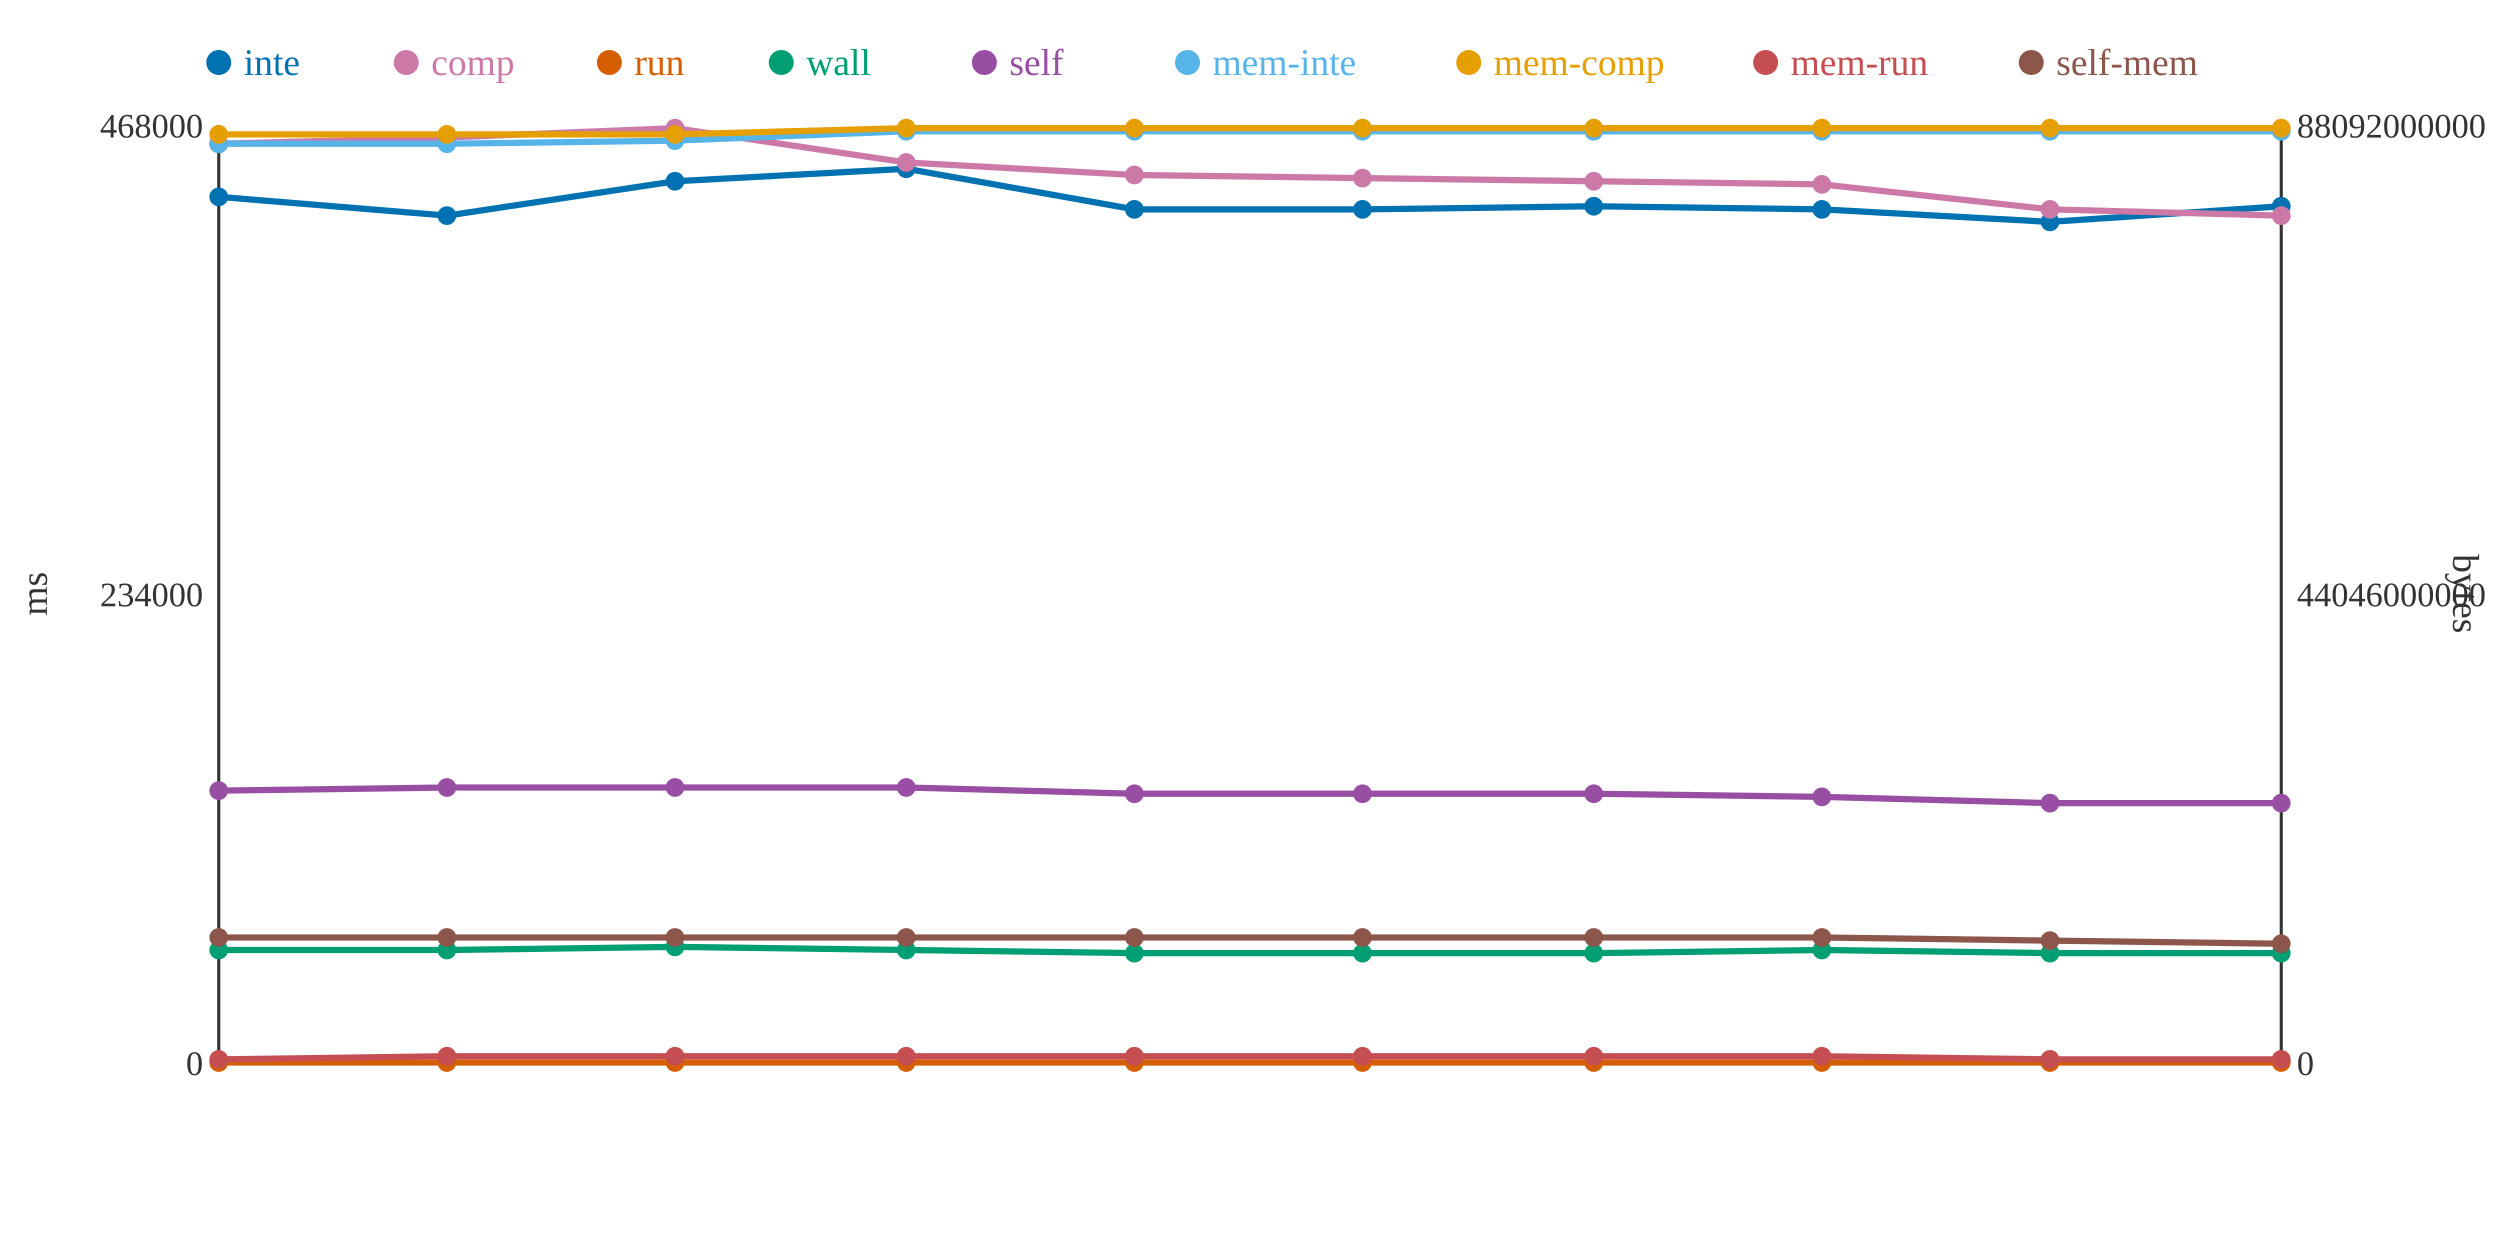
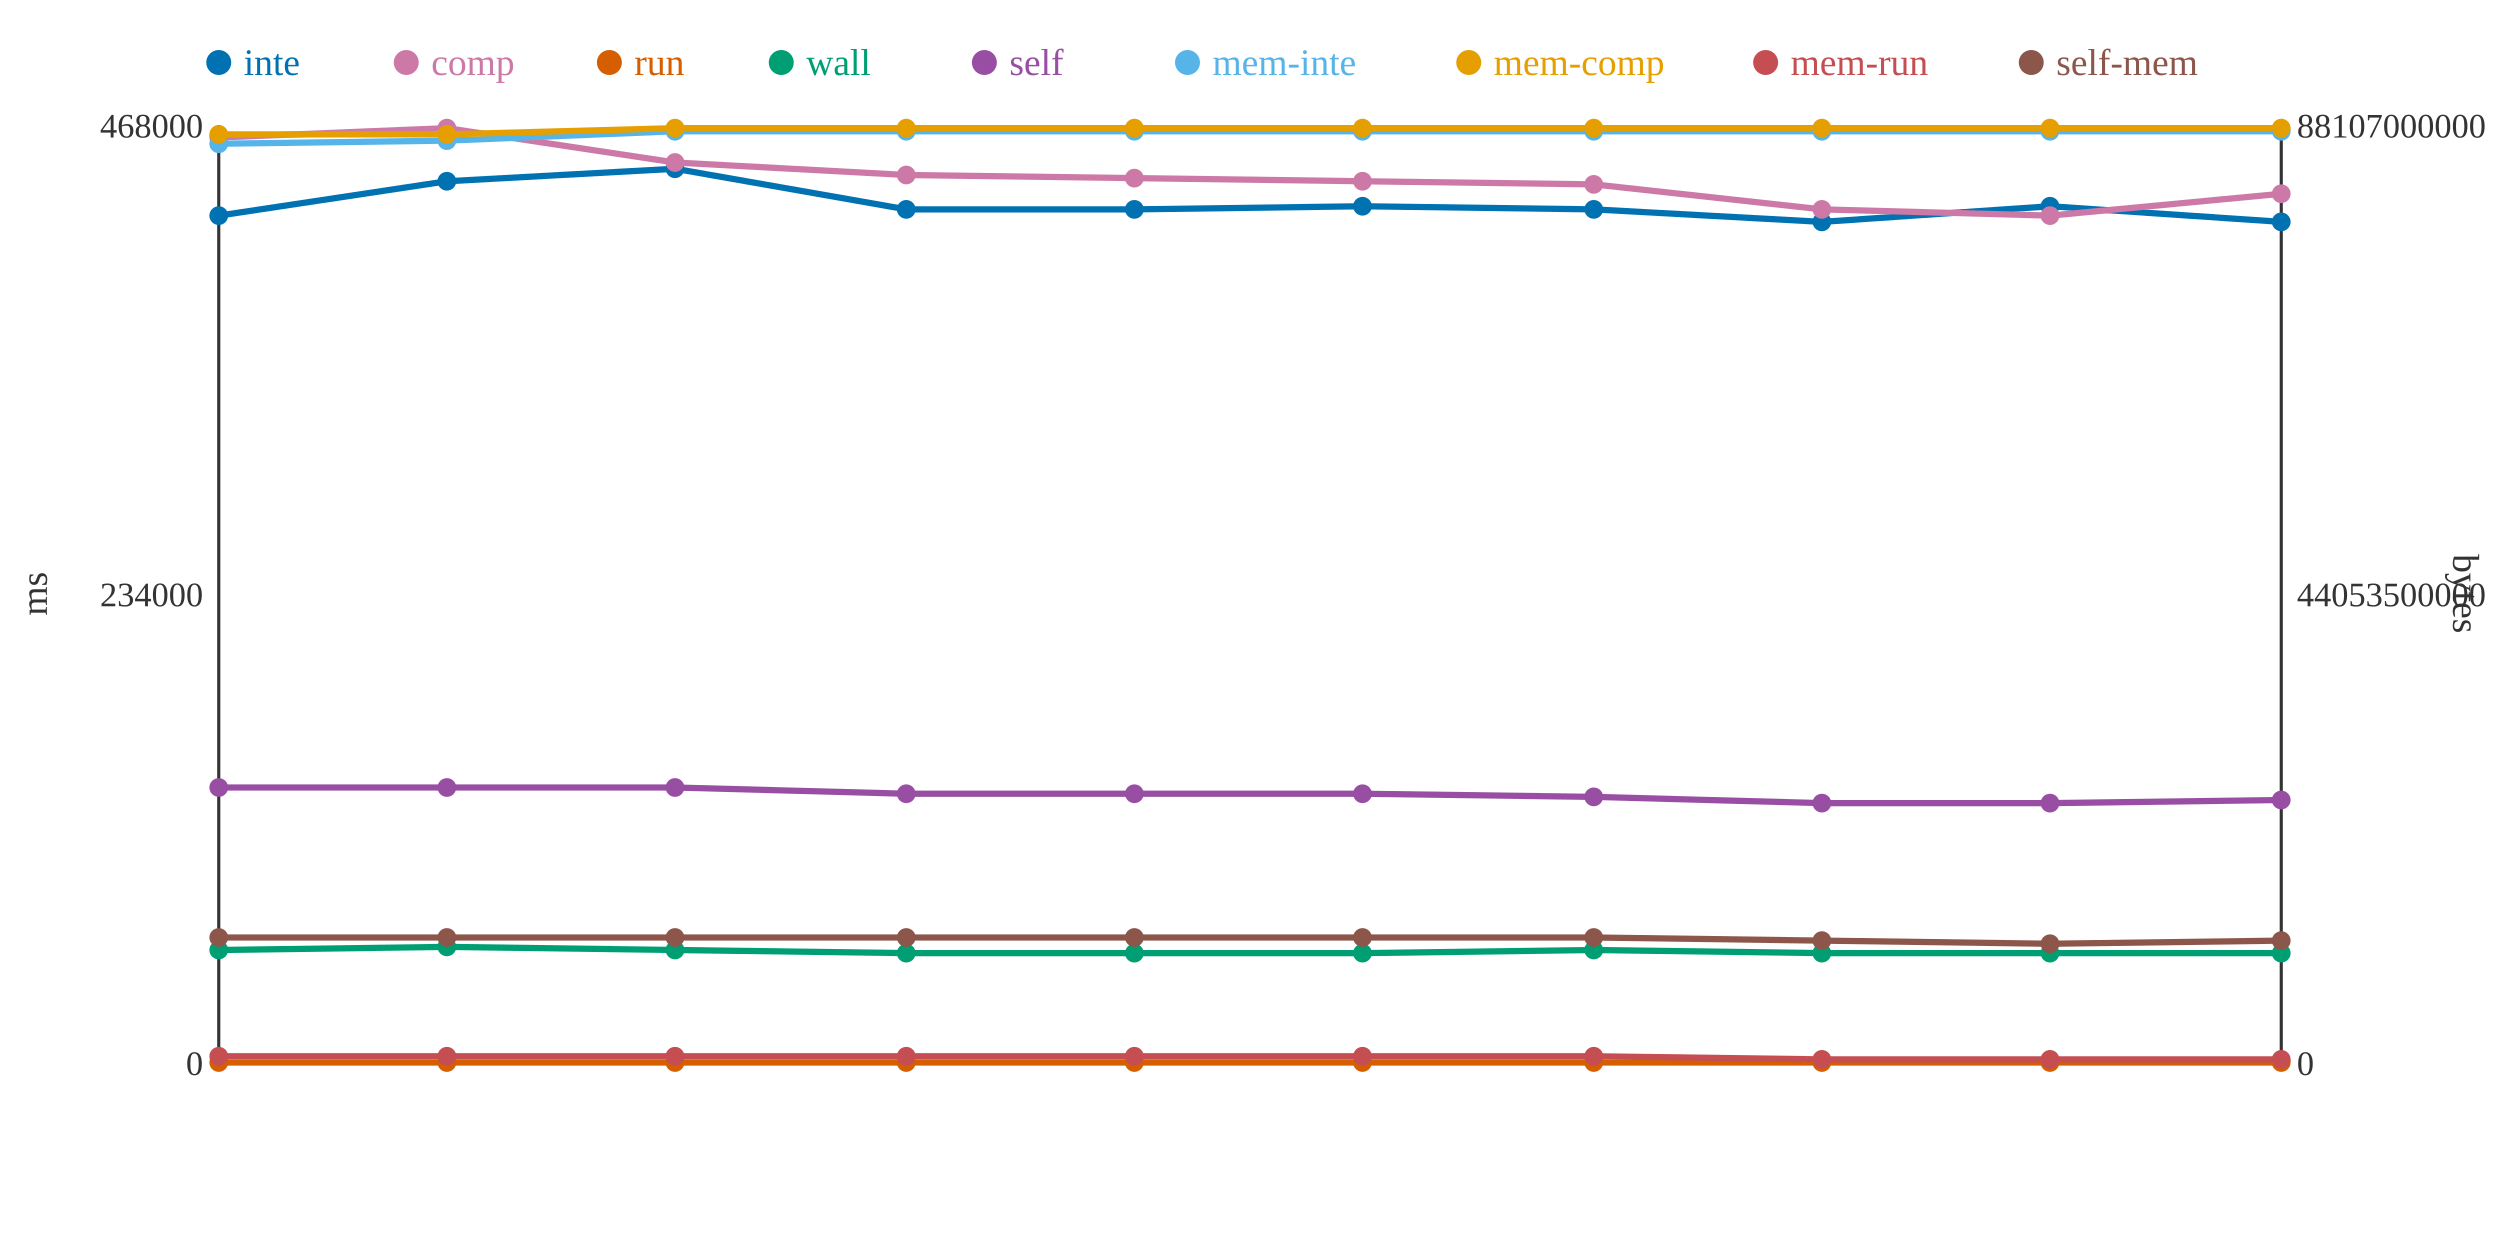
<svg xmlns="http://www.w3.org/2000/svg" width="800" height="400">
  <rect width="800" height="400" fill="white" />
  <line x1="70" y1="40" x2="70" y2="340" stroke="#333" stroke-width="1" />
  <line x1="70" y1="340" x2="730" y2="340" stroke="#333" stroke-width="1" />
  <line x1="730" y1="40" x2="730" y2="340" stroke="#333" stroke-width="1" />
  <text x="65" y="344" text-anchor="end" font-size="11" fill="#333">0</text>
  <text x="65" y="194" text-anchor="end" font-size="11" fill="#333">234000</text>
  <text x="65" y="44" text-anchor="end" font-size="11" fill="#333">468000</text>
  <text x="15" y="190" text-anchor="middle" font-size="12" fill="#333" transform="rotate(-90 15 190)">ms</text>
  <text x="735" y="344" text-anchor="start" font-size="11" fill="#333">0</text>
-   <text x="735" y="194" text-anchor="start" font-size="11" fill="#333">44046000000</text>
-   <text x="735" y="44" text-anchor="start" font-size="11" fill="#333">88092000000</text>
+   <text x="735" y="194" text-anchor="start" font-size="11" fill="#333">44053500000</text>
+   <text x="735" y="44" text-anchor="start" font-size="11" fill="#333">88107000000</text>
  <text x="785" y="190" text-anchor="middle" font-size="12" fill="#333" transform="rotate(90 785 190)">bytes</text>
-   <polyline points="70,63 143,69 216,58 290,54 363,67 436,67 510,66 583,67 656,71 730,66" fill="none" stroke="#0072B2" stroke-width="2" />
-   <polyline points="70,46 143,44 216,41 290,52 363,56 436,57 510,58 583,59 656,67 730,69" fill="none" stroke="#CC79A7" stroke-width="2" />
+   <polyline points="70,69 143,58 216,54 290,67 363,67 436,66 510,67 583,71 656,66 730,71" fill="none" stroke="#0072B2" stroke-width="2" />
+   <polyline points="70,44 143,41 216,52 290,56 363,57 436,58 510,59 583,67 656,69 730,62" fill="none" stroke="#CC79A7" stroke-width="2" />
  <polyline points="70,340 143,340 216,340 290,340 363,340 436,340 510,340 583,340 656,340 730,340" fill="none" stroke="#D55E00" stroke-width="2" />
-   <polyline points="70,304 143,304 216,303 290,304 363,305 436,305 510,305 583,304 656,305 730,305" fill="none" stroke="#009E73" stroke-width="2" />
-   <polyline points="70,253 143,252 216,252 290,252 363,254 436,254 510,254 583,255 656,257 730,257" fill="none" stroke="#984EA3" stroke-width="2" />
-   <polyline points="70,46 143,46 216,45 290,42 363,42 436,42 510,42 583,42 656,42 730,42" fill="none" stroke="#56B4E9" stroke-width="2" />
-   <polyline points="70,43 143,43 216,43 290,41 363,41 436,41 510,41 583,41 656,41 730,41" fill="none" stroke="#E69F00" stroke-width="2" />
-   <polyline points="70,339 143,338 216,338 290,338 363,338 436,338 510,338 583,338 656,339 730,339" fill="none" stroke="#C44E52" stroke-width="2" />
-   <polyline points="70,300 143,300 216,300 290,300 363,300 436,300 510,300 583,300 656,301 730,302" fill="none" stroke="#8C564B" stroke-width="2" />
-   <circle cx="70" cy="63" r="3" fill="#0072B2" />
-   <circle cx="70" cy="46" r="3" fill="#CC79A7" />
+   <polyline points="70,304 143,303 216,304 290,305 363,305 436,305 510,304 583,305 656,305 730,305" fill="none" stroke="#009E73" stroke-width="2" />
+   <polyline points="70,252 143,252 216,252 290,254 363,254 436,254 510,255 583,257 656,257 730,256" fill="none" stroke="#984EA3" stroke-width="2" />
+   <polyline points="70,46 143,45 216,42 290,42 363,42 436,42 510,42 583,42 656,42 730,42" fill="none" stroke="#56B4E9" stroke-width="2" />
+   <polyline points="70,43 143,43 216,41 290,41 363,41 436,41 510,41 583,41 656,41 730,41" fill="none" stroke="#E69F00" stroke-width="2" />
+   <polyline points="70,338 143,338 216,338 290,338 363,338 436,338 510,338 583,339 656,339 730,339" fill="none" stroke="#C44E52" stroke-width="2" />
+   <polyline points="70,300 143,300 216,300 290,300 363,300 436,300 510,300 583,301 656,302 730,301" fill="none" stroke="#8C564B" stroke-width="2" />
+   <circle cx="70" cy="69" r="3" fill="#0072B2" />
+   <circle cx="70" cy="44" r="3" fill="#CC79A7" />
  <circle cx="70" cy="340" r="3" fill="#D55E00" />
  <circle cx="70" cy="304" r="3" fill="#009E73" />
-   <circle cx="70" cy="253" r="3" fill="#984EA3" />
+   <circle cx="70" cy="252" r="3" fill="#984EA3" />
  <circle cx="70" cy="46" r="3" fill="#56B4E9" />
  <circle cx="70" cy="43" r="3" fill="#E69F00" />
-   <circle cx="70" cy="339" r="3" fill="#C44E52" />
+   <circle cx="70" cy="338" r="3" fill="#C44E52" />
  <circle cx="70" cy="300" r="3" fill="#8C564B" />
-   <circle cx="143" cy="69" r="3" fill="#0072B2" />
-   <circle cx="143" cy="44" r="3" fill="#CC79A7" />
+   <circle cx="143" cy="58" r="3" fill="#0072B2" />
+   <circle cx="143" cy="41" r="3" fill="#CC79A7" />
  <circle cx="143" cy="340" r="3" fill="#D55E00" />
-   <circle cx="143" cy="304" r="3" fill="#009E73" />
+   <circle cx="143" cy="303" r="3" fill="#009E73" />
  <circle cx="143" cy="252" r="3" fill="#984EA3" />
-   <circle cx="143" cy="46" r="3" fill="#56B4E9" />
+   <circle cx="143" cy="45" r="3" fill="#56B4E9" />
  <circle cx="143" cy="43" r="3" fill="#E69F00" />
  <circle cx="143" cy="338" r="3" fill="#C44E52" />
  <circle cx="143" cy="300" r="3" fill="#8C564B" />
-   <circle cx="216" cy="58" r="3" fill="#0072B2" />
-   <circle cx="216" cy="41" r="3" fill="#CC79A7" />
+   <circle cx="216" cy="54" r="3" fill="#0072B2" />
+   <circle cx="216" cy="52" r="3" fill="#CC79A7" />
  <circle cx="216" cy="340" r="3" fill="#D55E00" />
-   <circle cx="216" cy="303" r="3" fill="#009E73" />
+   <circle cx="216" cy="304" r="3" fill="#009E73" />
  <circle cx="216" cy="252" r="3" fill="#984EA3" />
-   <circle cx="216" cy="45" r="3" fill="#56B4E9" />
-   <circle cx="216" cy="43" r="3" fill="#E69F00" />
+   <circle cx="216" cy="42" r="3" fill="#56B4E9" />
+   <circle cx="216" cy="41" r="3" fill="#E69F00" />
  <circle cx="216" cy="338" r="3" fill="#C44E52" />
  <circle cx="216" cy="300" r="3" fill="#8C564B" />
-   <circle cx="290" cy="54" r="3" fill="#0072B2" />
-   <circle cx="290" cy="52" r="3" fill="#CC79A7" />
+   <circle cx="290" cy="67" r="3" fill="#0072B2" />
+   <circle cx="290" cy="56" r="3" fill="#CC79A7" />
  <circle cx="290" cy="340" r="3" fill="#D55E00" />
-   <circle cx="290" cy="304" r="3" fill="#009E73" />
-   <circle cx="290" cy="252" r="3" fill="#984EA3" />
+   <circle cx="290" cy="305" r="3" fill="#009E73" />
+   <circle cx="290" cy="254" r="3" fill="#984EA3" />
  <circle cx="290" cy="42" r="3" fill="#56B4E9" />
  <circle cx="290" cy="41" r="3" fill="#E69F00" />
  <circle cx="290" cy="338" r="3" fill="#C44E52" />
  <circle cx="290" cy="300" r="3" fill="#8C564B" />
  <circle cx="363" cy="67" r="3" fill="#0072B2" />
-   <circle cx="363" cy="56" r="3" fill="#CC79A7" />
+   <circle cx="363" cy="57" r="3" fill="#CC79A7" />
  <circle cx="363" cy="340" r="3" fill="#D55E00" />
  <circle cx="363" cy="305" r="3" fill="#009E73" />
  <circle cx="363" cy="254" r="3" fill="#984EA3" />
  <circle cx="363" cy="42" r="3" fill="#56B4E9" />
  <circle cx="363" cy="41" r="3" fill="#E69F00" />
  <circle cx="363" cy="338" r="3" fill="#C44E52" />
  <circle cx="363" cy="300" r="3" fill="#8C564B" />
-   <circle cx="436" cy="67" r="3" fill="#0072B2" />
-   <circle cx="436" cy="57" r="3" fill="#CC79A7" />
+   <circle cx="436" cy="66" r="3" fill="#0072B2" />
+   <circle cx="436" cy="58" r="3" fill="#CC79A7" />
  <circle cx="436" cy="340" r="3" fill="#D55E00" />
  <circle cx="436" cy="305" r="3" fill="#009E73" />
  <circle cx="436" cy="254" r="3" fill="#984EA3" />
  <circle cx="436" cy="42" r="3" fill="#56B4E9" />
  <circle cx="436" cy="41" r="3" fill="#E69F00" />
  <circle cx="436" cy="338" r="3" fill="#C44E52" />
  <circle cx="436" cy="300" r="3" fill="#8C564B" />
-   <circle cx="510" cy="66" r="3" fill="#0072B2" />
-   <circle cx="510" cy="58" r="3" fill="#CC79A7" />
+   <circle cx="510" cy="67" r="3" fill="#0072B2" />
+   <circle cx="510" cy="59" r="3" fill="#CC79A7" />
  <circle cx="510" cy="340" r="3" fill="#D55E00" />
-   <circle cx="510" cy="305" r="3" fill="#009E73" />
-   <circle cx="510" cy="254" r="3" fill="#984EA3" />
+   <circle cx="510" cy="304" r="3" fill="#009E73" />
+   <circle cx="510" cy="255" r="3" fill="#984EA3" />
  <circle cx="510" cy="42" r="3" fill="#56B4E9" />
  <circle cx="510" cy="41" r="3" fill="#E69F00" />
  <circle cx="510" cy="338" r="3" fill="#C44E52" />
  <circle cx="510" cy="300" r="3" fill="#8C564B" />
-   <circle cx="583" cy="67" r="3" fill="#0072B2" />
-   <circle cx="583" cy="59" r="3" fill="#CC79A7" />
+   <circle cx="583" cy="71" r="3" fill="#0072B2" />
+   <circle cx="583" cy="67" r="3" fill="#CC79A7" />
  <circle cx="583" cy="340" r="3" fill="#D55E00" />
-   <circle cx="583" cy="304" r="3" fill="#009E73" />
-   <circle cx="583" cy="255" r="3" fill="#984EA3" />
+   <circle cx="583" cy="305" r="3" fill="#009E73" />
+   <circle cx="583" cy="257" r="3" fill="#984EA3" />
  <circle cx="583" cy="42" r="3" fill="#56B4E9" />
  <circle cx="583" cy="41" r="3" fill="#E69F00" />
-   <circle cx="583" cy="338" r="3" fill="#C44E52" />
-   <circle cx="583" cy="300" r="3" fill="#8C564B" />
-   <circle cx="656" cy="71" r="3" fill="#0072B2" />
-   <circle cx="656" cy="67" r="3" fill="#CC79A7" />
+   <circle cx="583" cy="339" r="3" fill="#C44E52" />
+   <circle cx="583" cy="301" r="3" fill="#8C564B" />
+   <circle cx="656" cy="66" r="3" fill="#0072B2" />
+   <circle cx="656" cy="69" r="3" fill="#CC79A7" />
  <circle cx="656" cy="340" r="3" fill="#D55E00" />
  <circle cx="656" cy="305" r="3" fill="#009E73" />
  <circle cx="656" cy="257" r="3" fill="#984EA3" />
  <circle cx="656" cy="42" r="3" fill="#56B4E9" />
  <circle cx="656" cy="41" r="3" fill="#E69F00" />
  <circle cx="656" cy="339" r="3" fill="#C44E52" />
-   <circle cx="656" cy="301" r="3" fill="#8C564B" />
-   <circle cx="730" cy="66" r="3" fill="#0072B2" />
-   <circle cx="730" cy="69" r="3" fill="#CC79A7" />
+   <circle cx="656" cy="302" r="3" fill="#8C564B" />
+   <circle cx="730" cy="71" r="3" fill="#0072B2" />
+   <circle cx="730" cy="62" r="3" fill="#CC79A7" />
  <circle cx="730" cy="340" r="3" fill="#D55E00" />
  <circle cx="730" cy="305" r="3" fill="#009E73" />
-   <circle cx="730" cy="257" r="3" fill="#984EA3" />
+   <circle cx="730" cy="256" r="3" fill="#984EA3" />
  <circle cx="730" cy="42" r="3" fill="#56B4E9" />
  <circle cx="730" cy="41" r="3" fill="#E69F00" />
  <circle cx="730" cy="339" r="3" fill="#C44E52" />
-   <circle cx="730" cy="302" r="3" fill="#8C564B" />
+   <circle cx="730" cy="301" r="3" fill="#8C564B" />
  <circle cx="70" cy="20" r="4" fill="#0072B2" />
  <text x="78" y="24" text-anchor="start" font-size="12" fill="#0072B2">inte</text>
  <circle cx="130" cy="20" r="4" fill="#CC79A7" />
  <text x="138" y="24" text-anchor="start" font-size="12" fill="#CC79A7">comp</text>
  <circle cx="195" cy="20" r="4" fill="#D55E00" />
  <text x="203" y="24" text-anchor="start" font-size="12" fill="#D55E00">run</text>
  <circle cx="250" cy="20" r="4" fill="#009E73" />
  <text x="258" y="24" text-anchor="start" font-size="12" fill="#009E73">wall</text>
  <circle cx="315" cy="20" r="4" fill="#984EA3" />
  <text x="323" y="24" text-anchor="start" font-size="12" fill="#984EA3">self</text>
  <circle cx="380" cy="20" r="4" fill="#56B4E9" />
  <text x="388" y="24" text-anchor="start" font-size="12" fill="#56B4E9">mem-inte</text>
  <circle cx="470" cy="20" r="4" fill="#E69F00" />
  <text x="478" y="24" text-anchor="start" font-size="12" fill="#E69F00">mem-comp</text>
  <circle cx="565" cy="20" r="4" fill="#C44E52" />
  <text x="573" y="24" text-anchor="start" font-size="12" fill="#C44E52">mem-run</text>
  <circle cx="650" cy="20" r="4" fill="#8C564B" />
  <text x="658" y="24" text-anchor="start" font-size="12" fill="#8C564B">self-mem</text>
</svg>
